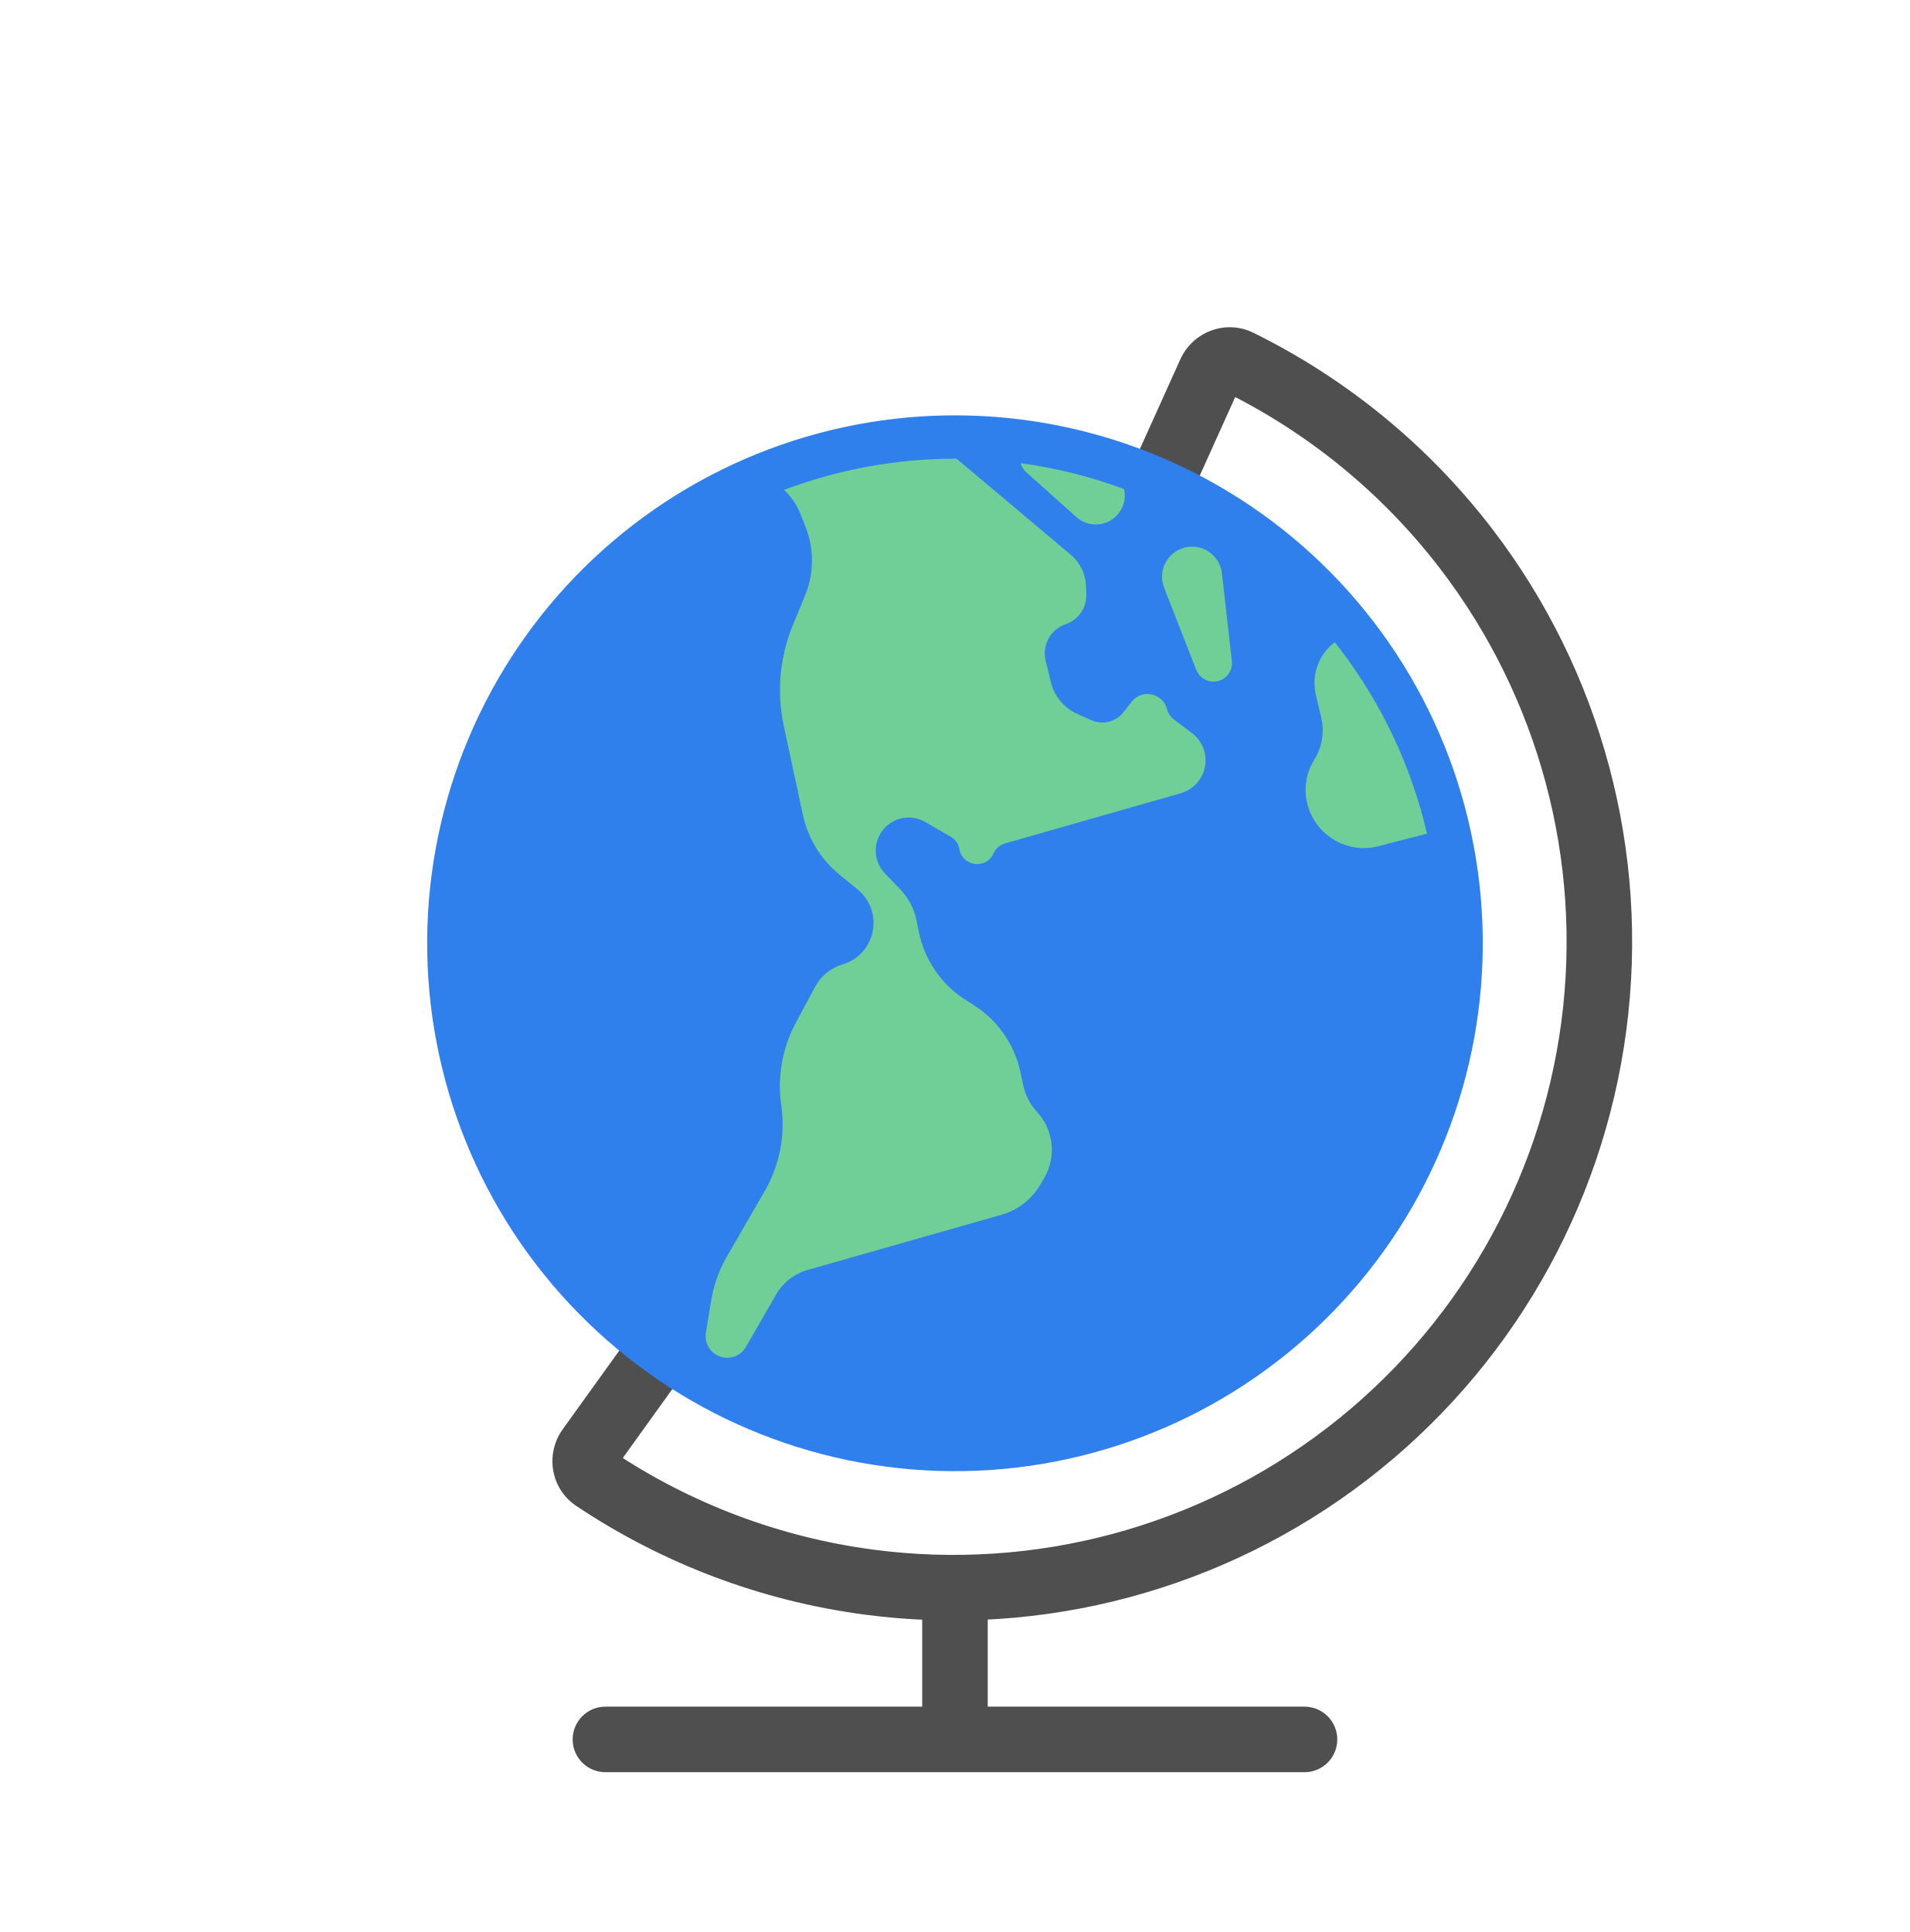
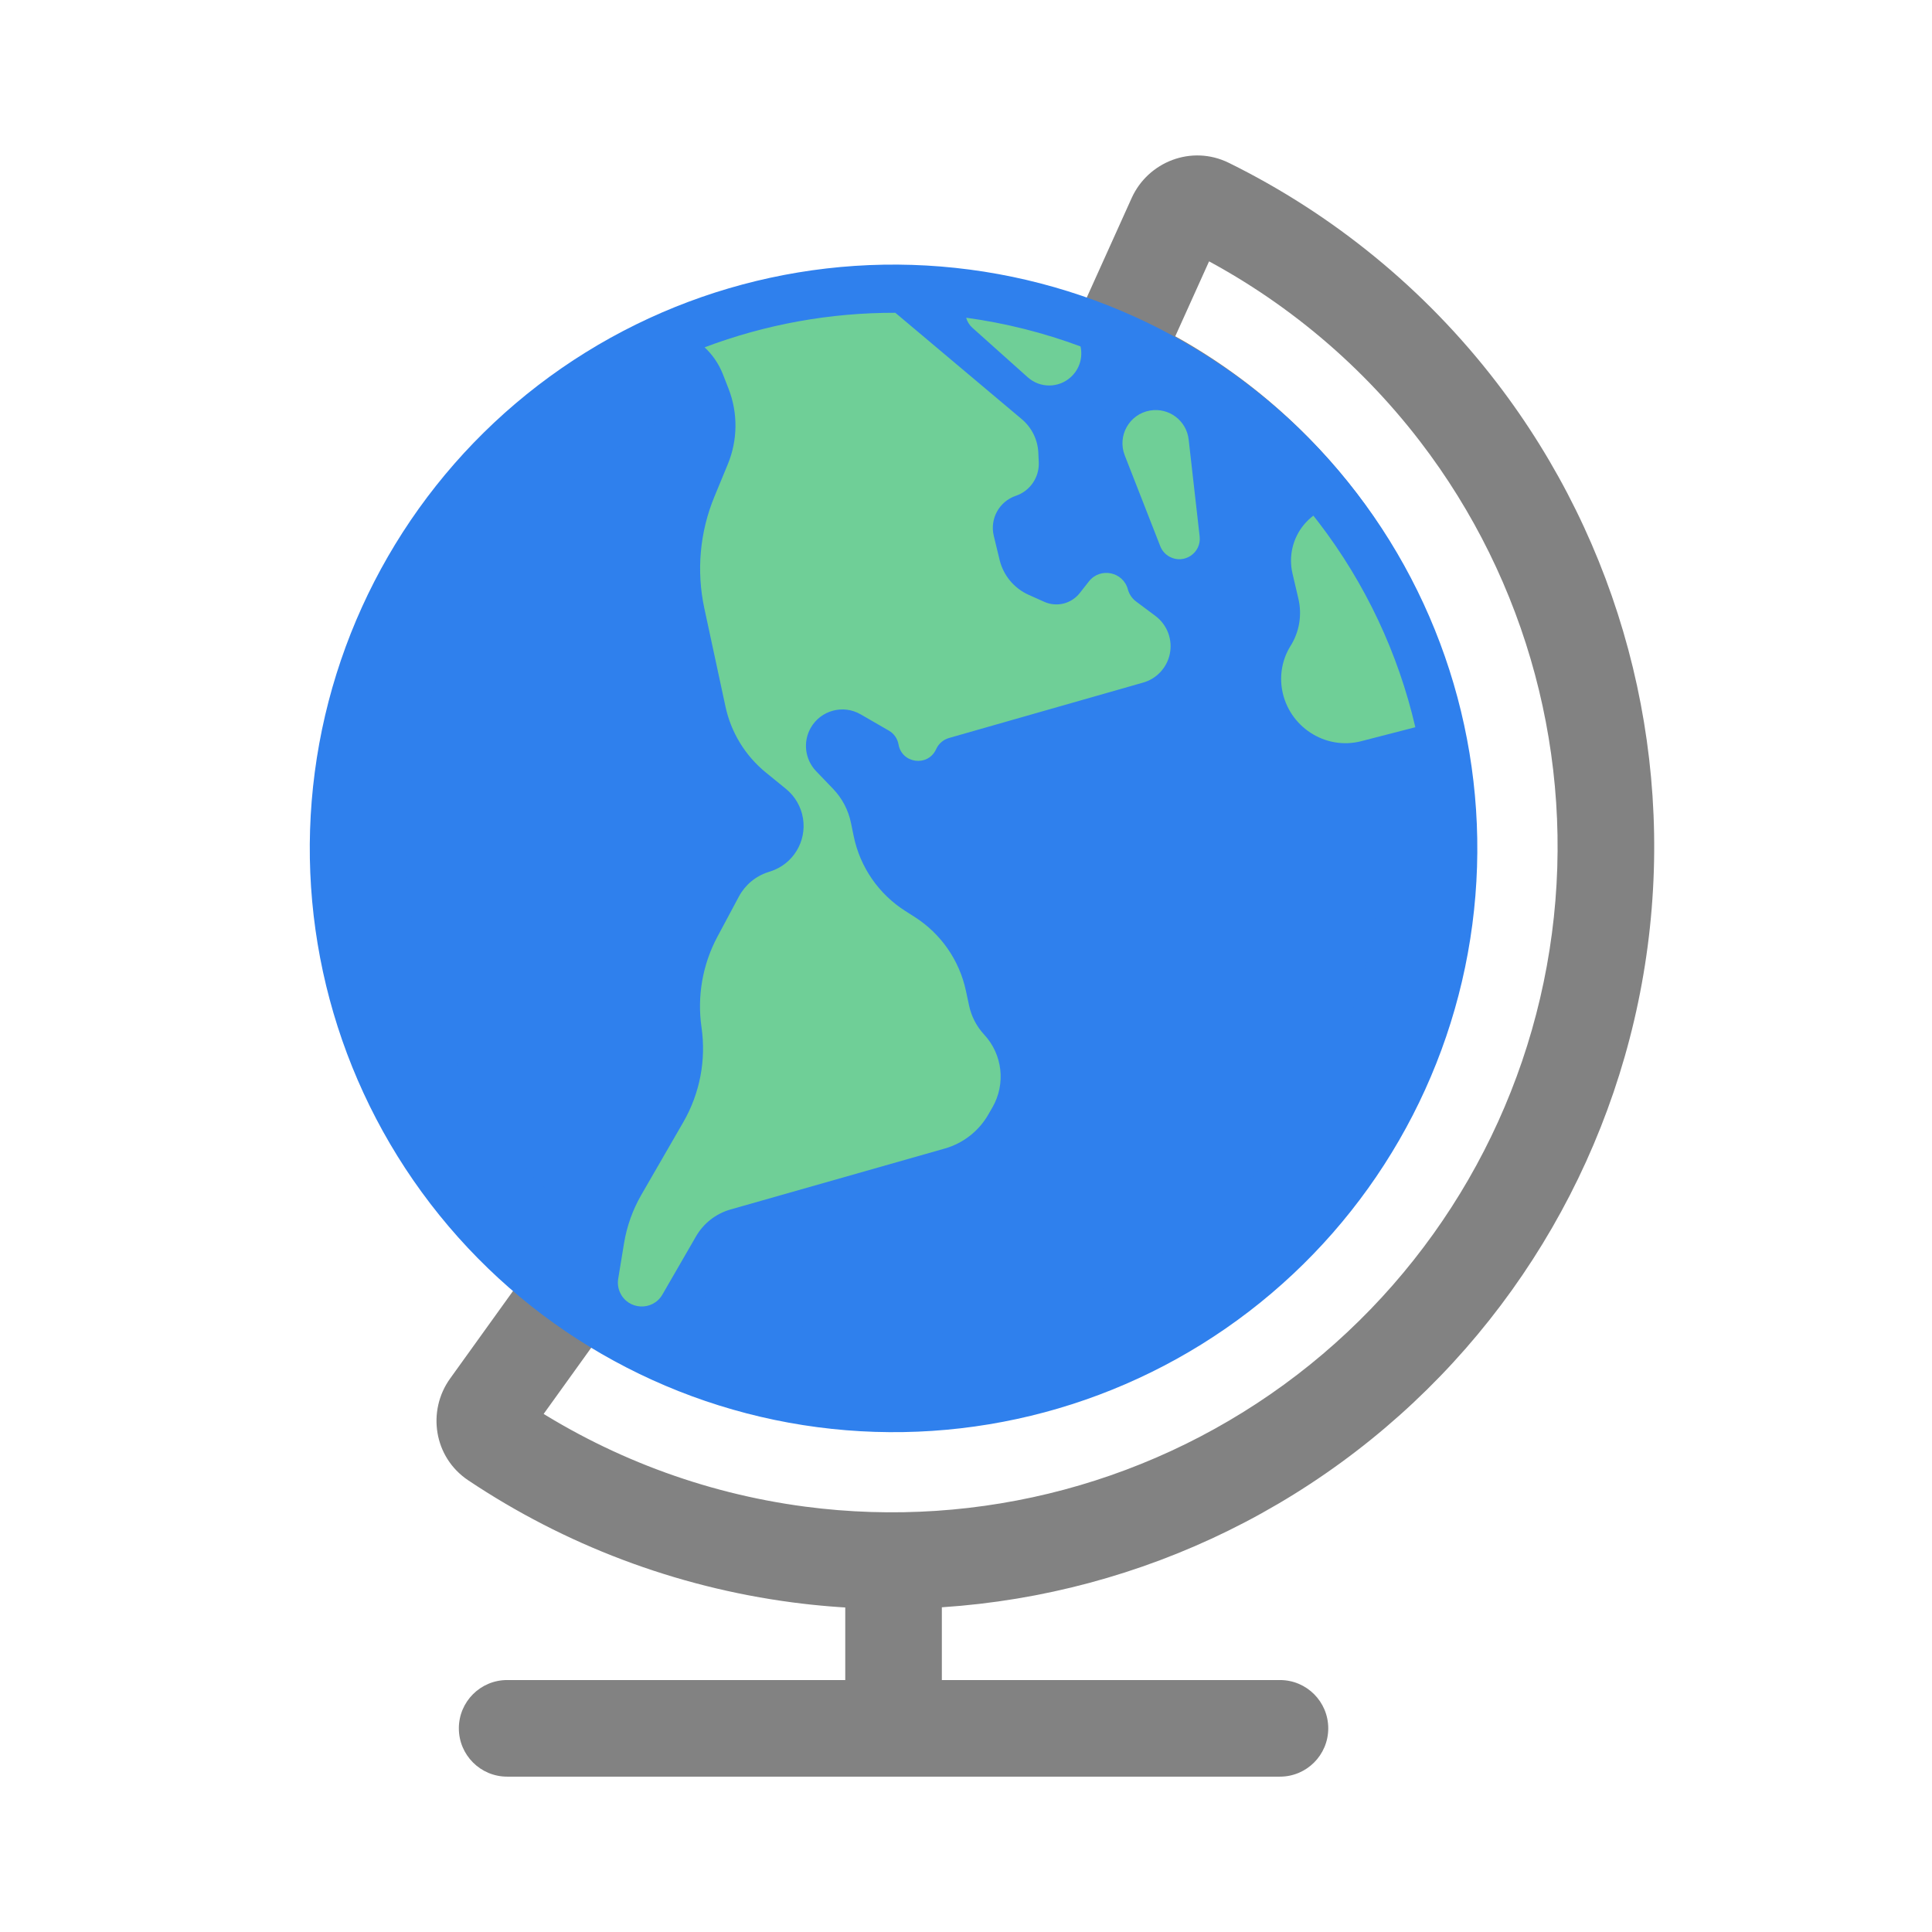
- <svg viewBox="0 0 88 89" fill="none">
-   <path d="M45.51 73.65C45.51 72.816 44.834 72.14 44 72.14C43.166 72.14 42.49 72.816 42.49 73.65H45.51ZM60.105 81.639C60.939 81.639 61.615 80.963 61.615 80.129C61.615 79.295 60.939 78.619 60.105 78.619V81.639ZM27.895 78.619C27.061 78.619 26.385 79.295 26.385 80.129C26.385 80.963 27.061 81.639 27.895 81.639L27.895 78.619ZM45.51 80.129V73.65H42.49V80.129L45.51 80.129ZM44 81.639L60.105 81.639V78.619L44 78.619V81.639ZM44 78.619L27.895 78.619L27.895 81.639L44 81.639V78.619Z" fill="#4F4F4F" />
-   <path d="M27.151 66.726L25.925 65.845L25.925 65.845L27.151 66.726ZM27.391 68.117L28.23 66.862L28.23 66.862L27.391 68.117ZM30.905 61.504L31.786 60.278L30.56 59.397L29.679 60.623L30.905 61.504ZM41.02 65.51L40.822 67.007L40.822 67.007L41.02 65.51ZM66.061 46.295L67.558 46.492L67.558 46.492L66.061 46.295ZM61.639 29.795L60.442 30.714L61.639 29.795ZM53.113 23.039L51.737 22.418L51.116 23.794L52.492 24.415L53.113 23.039ZM55.76 17.173L57.136 17.794L55.76 17.173ZM57.084 16.686L56.417 18.04L57.084 16.686ZM67.542 25.264L68.74 24.345L68.74 24.345L67.542 25.264ZM73.437 47.264L71.94 47.067L71.94 47.067L73.437 47.264ZM62.049 66.989L61.129 65.791L62.049 66.989ZM40.049 72.884L40.246 71.387L40.049 72.884ZM25.925 65.845C25.122 66.962 25.352 68.57 26.552 69.372L28.23 66.862C28.506 67.046 28.531 67.393 28.377 67.607L25.925 65.845ZM29.679 60.623L25.925 65.845L28.377 67.607L32.131 62.385L29.679 60.623ZM41.217 64.013C37.782 63.561 34.549 62.264 31.786 60.278L30.024 62.73C33.187 65.004 36.89 66.489 40.822 67.007L41.217 64.013ZM56.6 59.891C52.222 63.25 46.688 64.733 41.217 64.013L40.822 67.007C47.088 67.832 53.425 66.134 58.439 62.286L56.6 59.891ZM64.564 46.098C63.843 51.57 60.979 56.531 56.6 59.891L58.439 62.286C63.453 58.439 66.733 52.758 67.558 46.492L64.564 46.098ZM60.442 30.714C63.801 35.093 65.284 40.626 64.564 46.098L67.558 46.492C68.382 40.227 66.684 33.89 62.837 28.876L60.442 30.714ZM52.492 24.415C55.593 25.814 58.333 27.966 60.442 30.714L62.837 28.876C60.422 25.729 57.285 23.265 53.734 21.662L52.492 24.415ZM54.384 16.552L51.737 22.418L54.489 23.66L57.136 17.794L54.384 16.552ZM57.752 15.331C56.457 14.693 54.95 15.298 54.384 16.552L57.136 17.794C57.028 18.035 56.715 18.186 56.417 18.04L57.752 15.331ZM68.74 24.345C65.79 20.501 62.018 17.433 57.752 15.331L56.417 18.04C60.272 19.939 63.679 22.71 66.344 26.183L68.74 24.345ZM74.933 47.461C76.016 39.239 73.788 30.924 68.74 24.345L66.344 26.183C70.905 32.127 72.918 39.639 71.94 47.067L74.933 47.461ZM62.968 68.187C69.547 63.138 73.851 55.683 74.933 47.461L71.94 47.067C70.962 54.495 67.073 61.23 61.129 65.791L62.968 68.187ZM39.852 74.381C48.073 75.463 56.389 73.235 62.968 68.187L61.129 65.791C55.186 70.352 47.673 72.365 40.246 71.387L39.852 74.381ZM26.552 69.372C30.505 72.016 35.047 73.748 39.852 74.381L40.246 71.387C35.906 70.815 31.802 69.25 28.23 66.862L26.552 69.372Z" fill="#4F4F4F" />
-   <path d="M46.913 21.325C52.782 22.097 58.103 25.17 61.707 29.866C65.31 34.562 66.9 40.497 66.128 46.366C65.355 52.234 62.283 57.556 57.587 61.159C52.891 64.763 46.956 66.353 41.087 65.58C35.218 64.808 29.897 61.735 26.293 57.039C22.69 52.343 21.1 46.408 21.872 40.539C22.645 34.671 25.717 29.349 30.413 25.746C35.109 22.142 41.044 20.552 46.913 21.325Z" fill="#2F80ED" stroke="#2F80ED" stroke-width="4" stroke-linecap="round" stroke-linejoin="round" />
-   <path fill-rule="evenodd" clip-rule="evenodd" d="M51.792 22.531C50.264 21.962 48.667 21.559 47.027 21.335C47.07 21.492 47.158 21.639 47.287 21.755L49.594 23.819C50.107 24.277 50.884 24.273 51.391 23.808C51.766 23.463 51.89 22.974 51.792 22.531ZM36.123 22.568C38.654 21.613 41.347 21.122 44.072 21.13C44.12 21.168 44.166 21.206 44.213 21.245L49.345 25.563C49.76 25.912 50.01 26.418 50.034 26.96L50.052 27.359C50.081 27.986 49.691 28.557 49.096 28.758C48.404 28.991 48.006 29.714 48.177 30.424L48.42 31.428C48.577 32.075 49.024 32.613 49.632 32.885L50.282 33.176C50.8 33.408 51.409 33.258 51.76 32.812L52.144 32.325C52.616 31.725 53.57 31.921 53.767 32.658C53.821 32.859 53.941 33.036 54.107 33.161L54.915 33.765C55.412 34.137 55.645 34.766 55.509 35.372C55.382 35.934 54.959 36.383 54.404 36.542L46.311 38.852C46.08 38.918 45.888 39.08 45.784 39.297L45.766 39.336C45.418 40.062 44.344 39.913 44.207 39.12C44.166 38.879 44.019 38.668 43.806 38.545L42.628 37.865C41.902 37.446 40.972 37.695 40.552 38.422C40.214 39.007 40.304 39.746 40.772 40.234L41.481 40.972C41.857 41.364 42.115 41.854 42.225 42.387L42.339 42.944C42.604 44.23 43.378 45.353 44.485 46.059L44.877 46.308C45.974 47.007 46.745 48.117 47.017 49.39L47.149 50.006C47.246 50.459 47.463 50.877 47.778 51.217C48.545 52.043 48.684 53.273 48.12 54.25L47.944 54.554C47.549 55.24 46.901 55.745 46.14 55.961L37.205 58.504C36.597 58.676 36.081 59.079 35.765 59.626L34.366 62.05C33.961 62.751 32.933 62.7 32.599 61.962C32.518 61.783 32.492 61.585 32.524 61.391L32.768 59.906C32.885 59.196 33.129 58.514 33.488 57.891L35.237 54.863C35.926 53.668 36.194 52.276 35.996 50.911C35.808 49.614 36.04 48.291 36.658 47.135L37.553 45.462C37.811 44.978 38.247 44.614 38.768 44.444L38.876 44.41C39.809 44.106 40.382 43.168 40.225 42.199C40.147 41.719 39.896 41.284 39.519 40.976L38.674 40.287C37.819 39.59 37.227 38.623 36.995 37.544L36.114 33.447C35.779 31.889 35.925 30.266 36.533 28.793L37.091 27.44C37.508 26.432 37.518 25.302 37.12 24.287L36.885 23.687C36.716 23.255 36.453 22.875 36.123 22.568ZM61.498 29.584C61.571 29.676 61.643 29.768 61.714 29.861C63.672 32.413 65.035 35.33 65.749 38.403L63.492 38.985C61.986 39.373 60.464 38.371 60.194 36.84C60.083 36.21 60.208 35.554 60.548 35.012C60.914 34.429 61.032 33.724 60.875 33.054L60.627 31.994C60.46 31.279 60.637 30.527 61.105 29.961C61.223 29.818 61.355 29.692 61.498 29.584ZM54.693 25.203C53.829 25.35 53.317 26.254 53.636 27.071L55.116 30.858C55.19 31.045 55.327 31.201 55.504 31.297C56.11 31.626 56.836 31.136 56.758 30.451L56.3 26.411C56.211 25.622 55.476 25.07 54.693 25.203Z" fill="#6FCF97" />
+ <svg viewBox="0 0 80 80" fill="none">
+   <path d="M39 65.13C39 64.025 38.105 63.13 37 63.13C35.895 63.13 35 64.025 35 65.13H39ZM53 73.567C54.105 73.567 55 72.671 55 71.567C55 70.462 54.105 69.567 53 69.567V73.567ZM21 69.567C19.895 69.567 19 70.462 19 71.567C19 72.671 19.895 73.567 21 73.567L21 69.567ZM39 71.567V65.13H35V71.567H39ZM37 73.567L53 73.567V69.567L37 69.567V73.567ZM37 69.567L21 69.567L21 73.567L37 73.567V69.567Z" fill="#828282" />
+   <path d="M20.261 58.251L18.637 57.084H18.637L20.261 58.251ZM20.499 59.633L21.611 57.971L21.611 57.971L20.499 59.633ZM23.99 53.063L25.158 51.439L23.534 50.272L22.366 51.896L23.99 53.063ZM34.039 57.043L33.778 59.026H33.778L34.039 57.043ZM58.916 37.954L60.899 38.215L58.916 37.954ZM54.524 21.561L52.937 22.779V22.779L54.524 21.561ZM46.053 14.849L44.231 14.026L43.408 15.849L45.231 16.672L46.053 14.849ZM48.683 9.022L50.506 9.845L48.683 9.022ZM49.999 8.537L50.883 6.743L49.999 8.537ZM60.388 17.06L58.801 18.277L60.388 17.06ZM66.244 38.916L64.261 38.655L66.244 38.916ZM54.931 58.512L56.148 60.099L54.931 58.512ZM33.074 64.369L32.813 66.352H32.813L33.074 64.369ZM18.637 57.084C17.681 58.414 17.951 60.335 19.387 61.296L21.611 57.971C22.129 58.317 22.197 58.985 21.885 59.419L18.637 57.084ZM22.366 51.896L18.637 57.084L21.885 59.419L25.614 54.231L22.366 51.896ZM34.3 55.06C30.971 54.622 27.836 53.364 25.158 51.439L22.823 54.687C26.032 56.994 29.788 58.501 33.778 59.026L34.3 55.06ZM49.214 51.064C44.969 54.321 39.604 55.758 34.3 55.06L33.778 59.026C40.134 59.863 46.562 58.14 51.649 54.237L49.214 51.064ZM56.934 37.693C56.235 42.997 53.458 47.807 49.214 51.064L51.649 54.237C56.735 50.334 60.062 44.571 60.899 38.215L56.934 37.693ZM52.937 22.779C56.194 27.023 57.632 32.388 56.934 37.693L60.899 38.215C61.736 31.858 60.014 25.43 56.111 20.344L52.937 22.779ZM45.231 16.672C48.237 18.029 50.893 20.115 52.937 22.779L56.111 20.344C53.661 17.151 50.478 14.652 46.876 13.026L45.231 16.672ZM46.86 8.199L44.231 14.026L47.877 15.672L50.506 9.845L46.86 8.199ZM50.883 6.743C49.333 5.98 47.534 6.706 46.86 8.199L50.506 9.845C50.287 10.331 49.674 10.607 49.115 10.331L50.883 6.743ZM61.975 15.842C58.997 11.962 55.189 8.865 50.883 6.743L49.115 10.331C52.876 12.184 56.201 14.889 58.801 18.277L61.975 15.842ZM68.227 39.178C69.32 30.878 67.071 22.484 61.975 15.842L58.801 18.277C63.252 24.077 65.216 31.407 64.261 38.655L68.227 39.178ZM56.148 60.099C62.79 55.003 67.135 47.477 68.227 39.178L64.261 38.655C63.307 45.903 59.513 52.475 53.713 56.926L56.148 60.099ZM32.813 66.352C41.113 67.444 49.507 65.195 56.148 60.099L53.713 56.926C47.913 61.376 40.583 63.34 33.335 62.386L32.813 66.352ZM19.387 61.296C23.378 63.964 27.963 65.713 32.813 66.352L33.335 62.386C29.1 61.828 25.096 60.301 21.611 57.971L19.387 61.296Z" fill="#828282" />
+   <path d="M39.894 13.146C45.724 13.914 51.011 16.966 54.591 21.631C58.171 26.297 59.751 32.193 58.983 38.024C58.216 43.854 55.163 49.141 50.498 52.721C45.833 56.301 39.936 57.881 34.106 57.113C28.275 56.345 22.989 53.293 19.409 48.628C15.829 43.962 14.249 38.066 15.017 32.235C15.784 26.405 18.836 21.118 23.502 17.538C28.167 13.959 34.064 12.379 39.894 13.146Z" fill="#2F80ED" stroke="#2F80ED" stroke-width="4" stroke-linecap="round" stroke-linejoin="round" />
+   <path fill-rule="evenodd" clip-rule="evenodd" d="M44.742 14.345C43.224 13.78 41.637 13.379 40.007 13.156C40.05 13.313 40.137 13.459 40.265 13.573L42.558 15.624C43.067 16.079 43.839 16.075 44.342 15.613C44.716 15.271 44.839 14.784 44.742 14.345ZM29.175 14.382C31.689 13.433 34.365 12.944 37.072 12.952C37.119 12.99 37.165 13.028 37.211 13.067L42.31 17.357C42.722 17.703 42.97 18.206 42.995 18.744L43.013 19.141C43.041 19.764 42.653 20.331 42.062 20.531C41.376 20.763 40.98 21.481 41.15 22.186L41.391 23.183C41.547 23.826 41.991 24.361 42.595 24.631L43.241 24.92C43.755 25.151 44.36 25.001 44.709 24.559L45.09 24.074C45.559 23.478 46.507 23.673 46.703 24.406C46.757 24.605 46.876 24.781 47.041 24.905L47.844 25.505C48.338 25.875 48.569 26.5 48.434 27.102C48.308 27.661 47.887 28.107 47.336 28.264L39.296 30.559C39.066 30.625 38.876 30.786 38.773 31.001L38.754 31.04C38.409 31.761 37.342 31.613 37.206 30.826C37.164 30.586 37.019 30.376 36.808 30.255L35.637 29.579C34.915 29.162 33.992 29.409 33.575 30.131C33.239 30.713 33.328 31.447 33.793 31.932L34.497 32.665C34.871 33.055 35.127 33.542 35.236 34.071L35.35 34.624C35.613 35.902 36.382 37.018 37.482 37.719L37.871 37.967C38.961 38.661 39.727 39.764 39.997 41.028L40.128 41.64C40.224 42.09 40.441 42.506 40.754 42.843C41.516 43.664 41.653 44.886 41.093 45.857L40.919 46.159C40.525 46.84 39.882 47.341 39.126 47.557L30.249 50.082C29.645 50.254 29.132 50.654 28.819 51.198L27.429 53.605C27.026 54.302 26.005 54.251 25.673 53.518C25.593 53.341 25.567 53.143 25.598 52.951L25.841 51.475C25.957 50.77 26.2 50.093 26.557 49.474L28.294 46.466C28.979 45.279 29.245 43.896 29.048 42.54C28.862 41.251 29.092 39.936 29.706 38.788L30.595 37.126C30.852 36.645 31.284 36.283 31.802 36.115L31.909 36.08C32.837 35.779 33.406 34.847 33.25 33.885C33.172 33.407 32.923 32.975 32.548 32.669L31.709 31.985C30.86 31.292 30.271 30.331 30.041 29.26L29.165 25.19C28.832 23.642 28.977 22.029 29.582 20.566L30.137 19.222C30.55 18.22 30.56 17.098 30.165 16.089L29.932 15.493C29.763 15.064 29.503 14.686 29.175 14.382ZM54.384 21.352C54.456 21.443 54.528 21.535 54.599 21.627C56.543 24.162 57.898 27.06 58.606 30.113L56.365 30.691C54.868 31.077 53.356 30.082 53.088 28.56C52.978 27.934 53.102 27.282 53.44 26.744C53.803 26.165 53.92 25.465 53.765 24.799L53.519 23.746C53.353 23.036 53.528 22.288 53.993 21.726C54.111 21.584 54.242 21.459 54.384 21.352ZM47.623 16.999C46.764 17.145 46.256 18.043 46.573 18.855L48.044 22.617C48.116 22.803 48.253 22.958 48.429 23.053C49.031 23.38 49.752 22.894 49.675 22.213L49.22 18.2C49.131 17.415 48.401 16.867 47.623 16.999Z" fill="#6FCF97" />
</svg>
